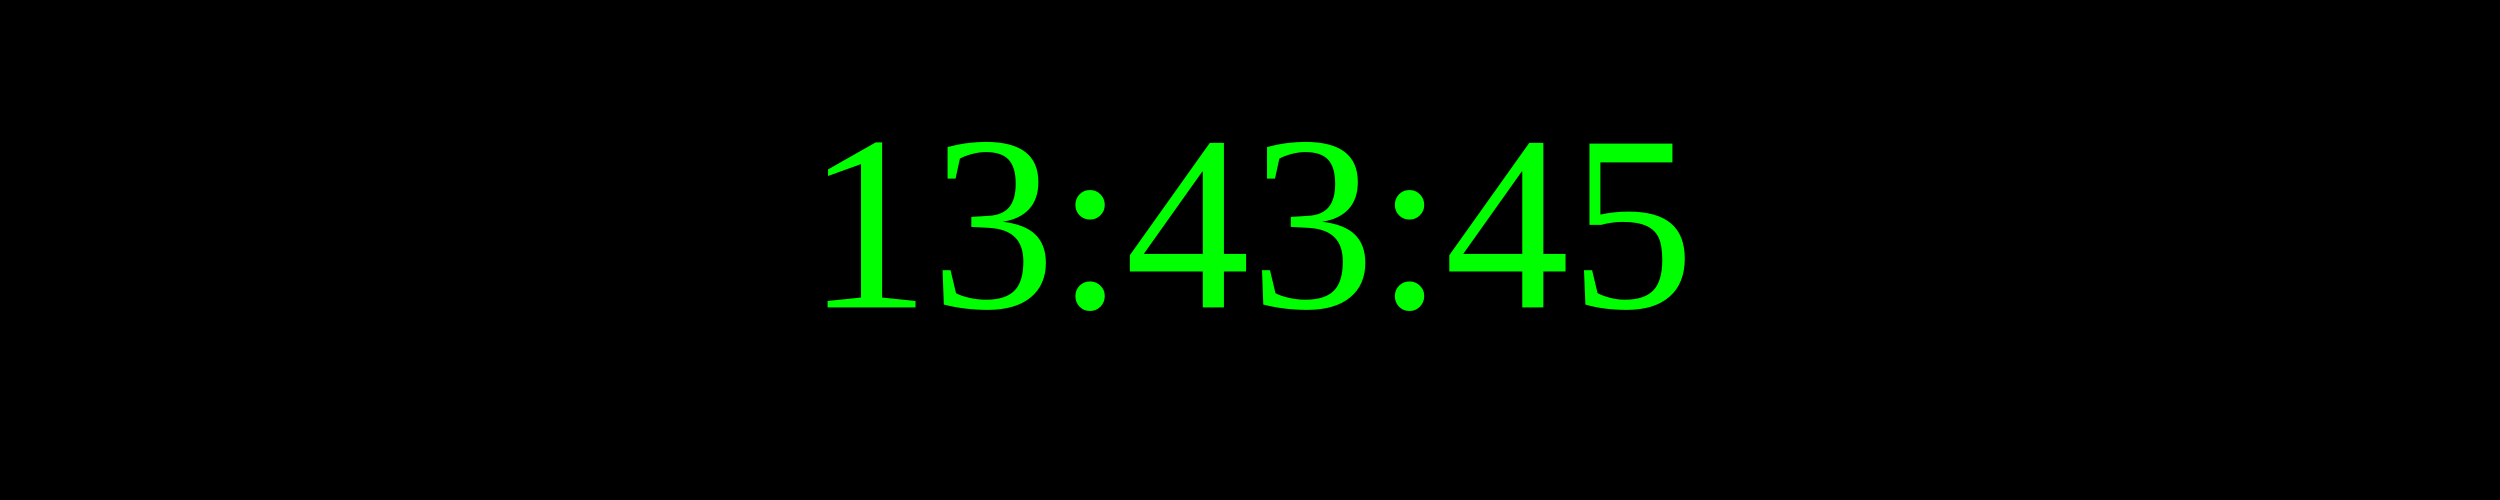
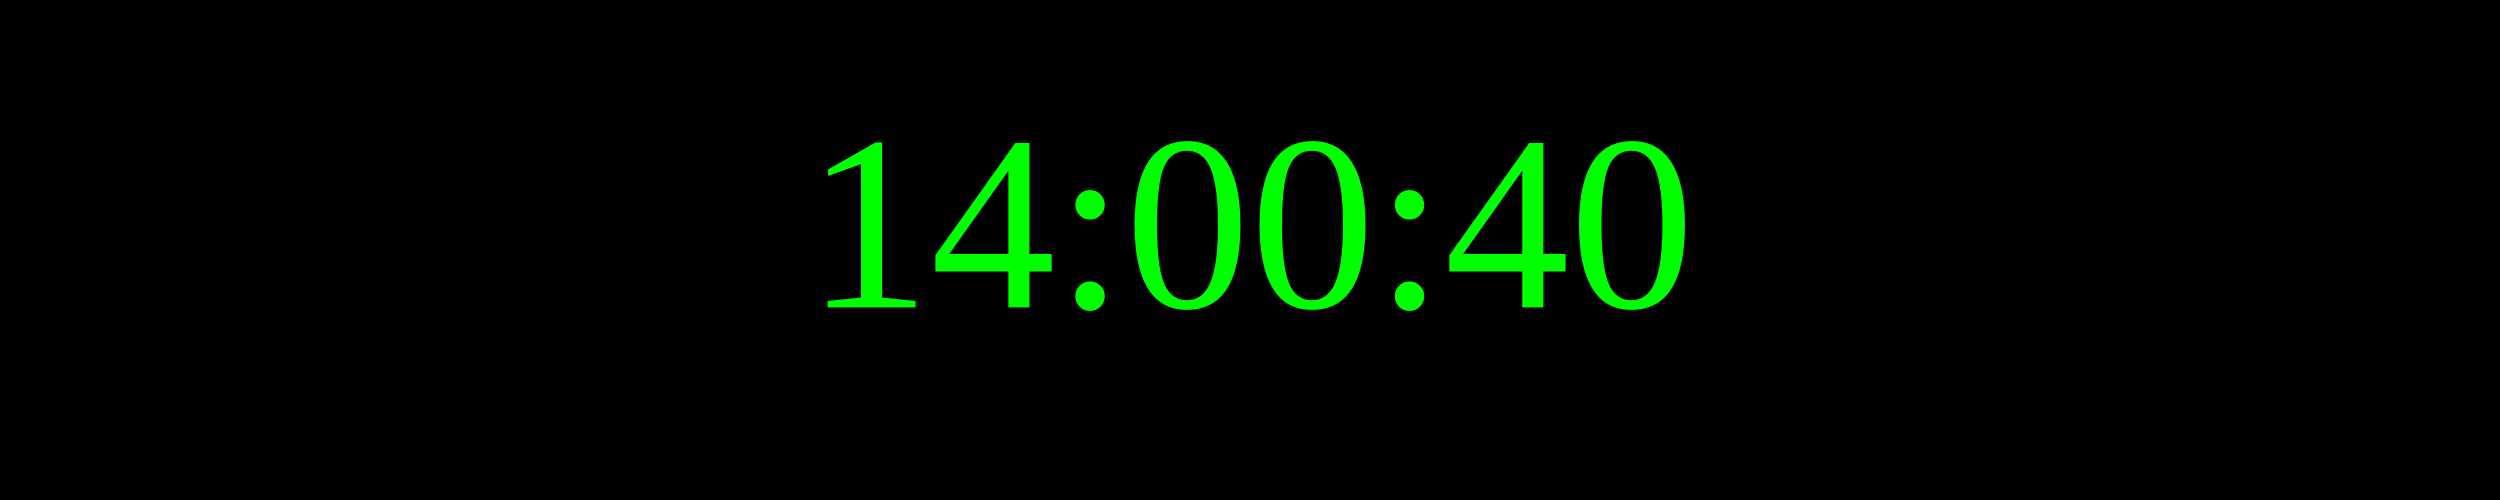
<svg xmlns="http://www.w3.org/2000/svg" width="250" height="50">
  <rect width="100%" height="100%" fill="black" />
  <text x="50%" y="50%" font-size="25" fill="lime" text-anchor="middle" dominant-baseline="middle">
- 13:43:45
+ 14:00:40
</text>
</svg>
